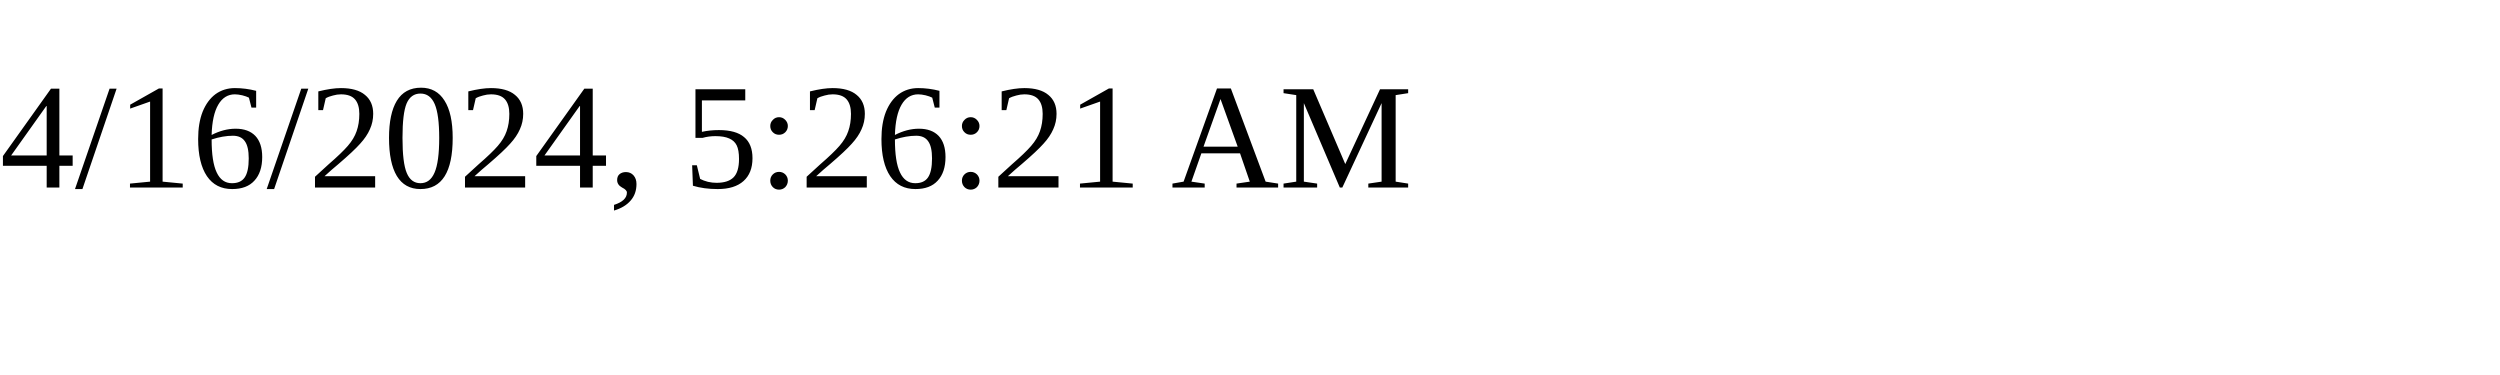
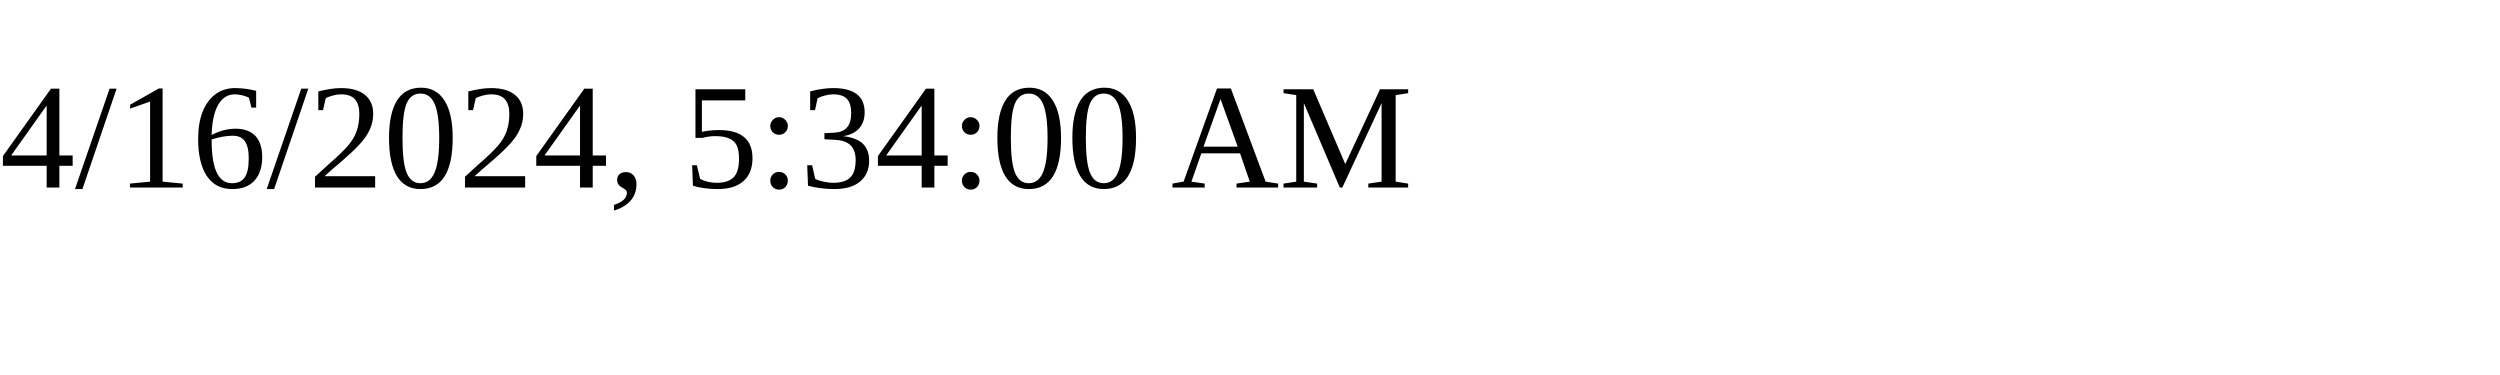
<svg xmlns="http://www.w3.org/2000/svg" height="30" width="200">
-   <text x="0" y="15">4/16/2024, 5:26:21 AM</text>
+   <text x="0" y="15">4/16/2024, 5:34:00 AM</text>
</svg>
